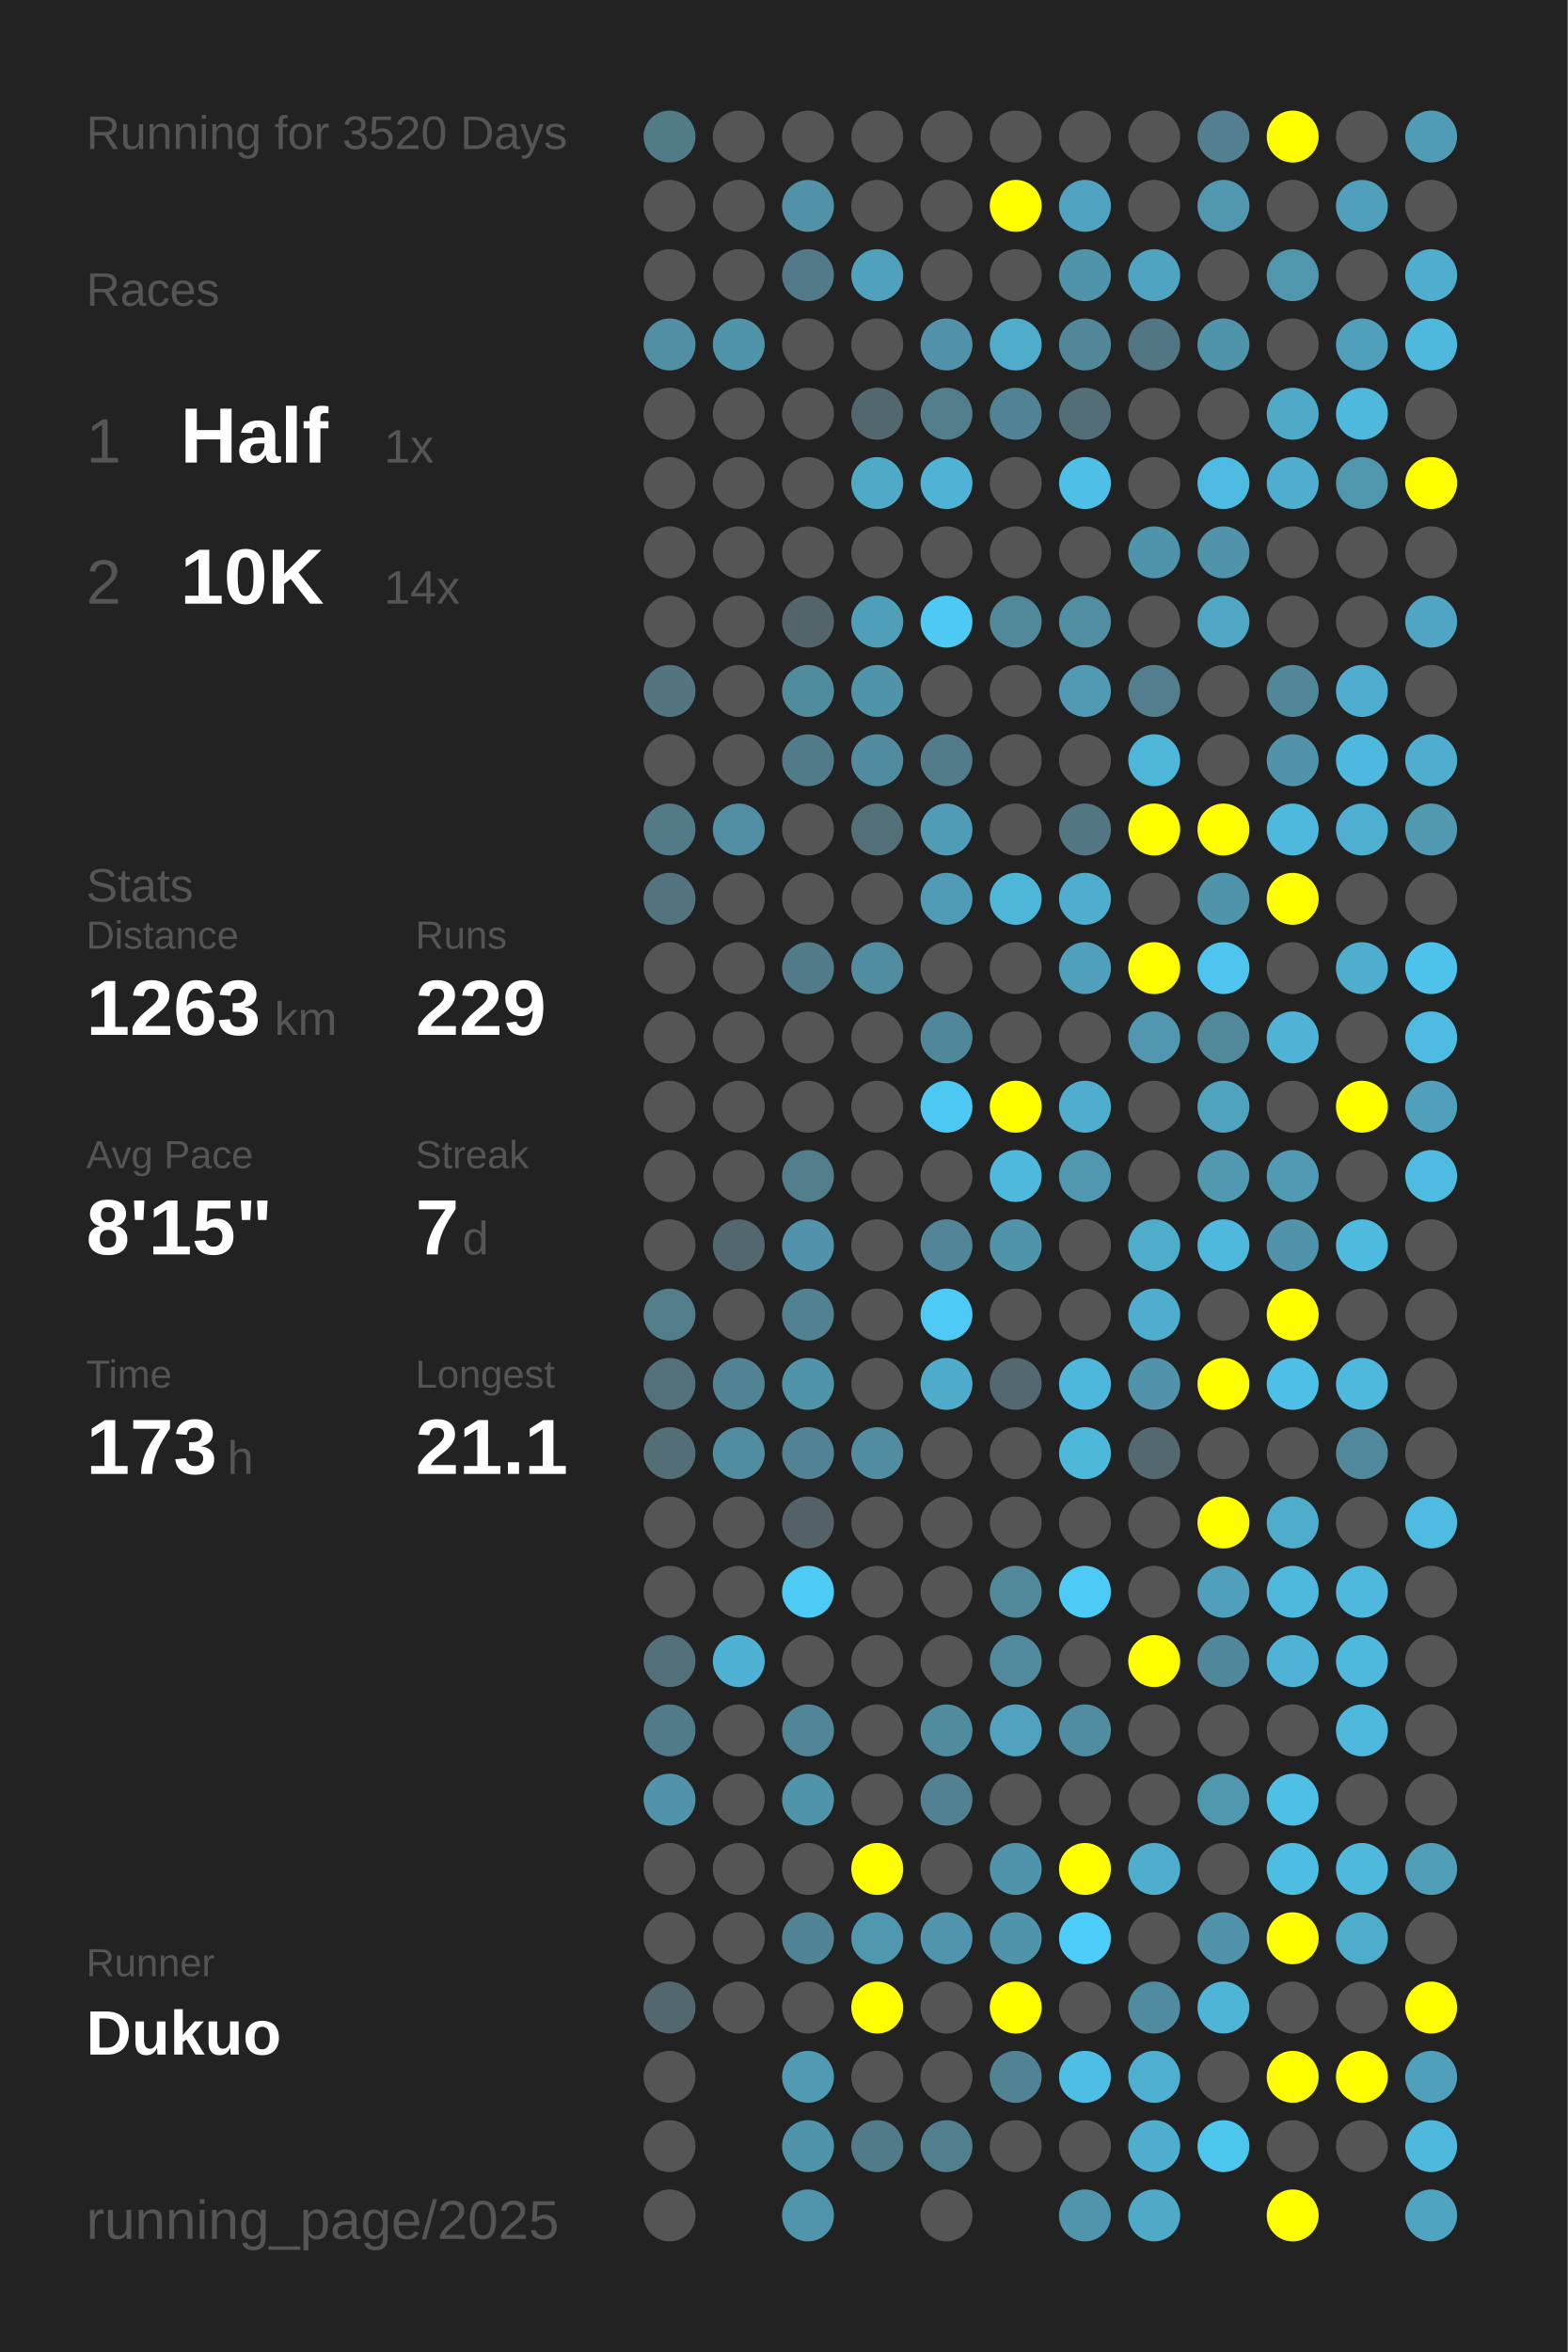
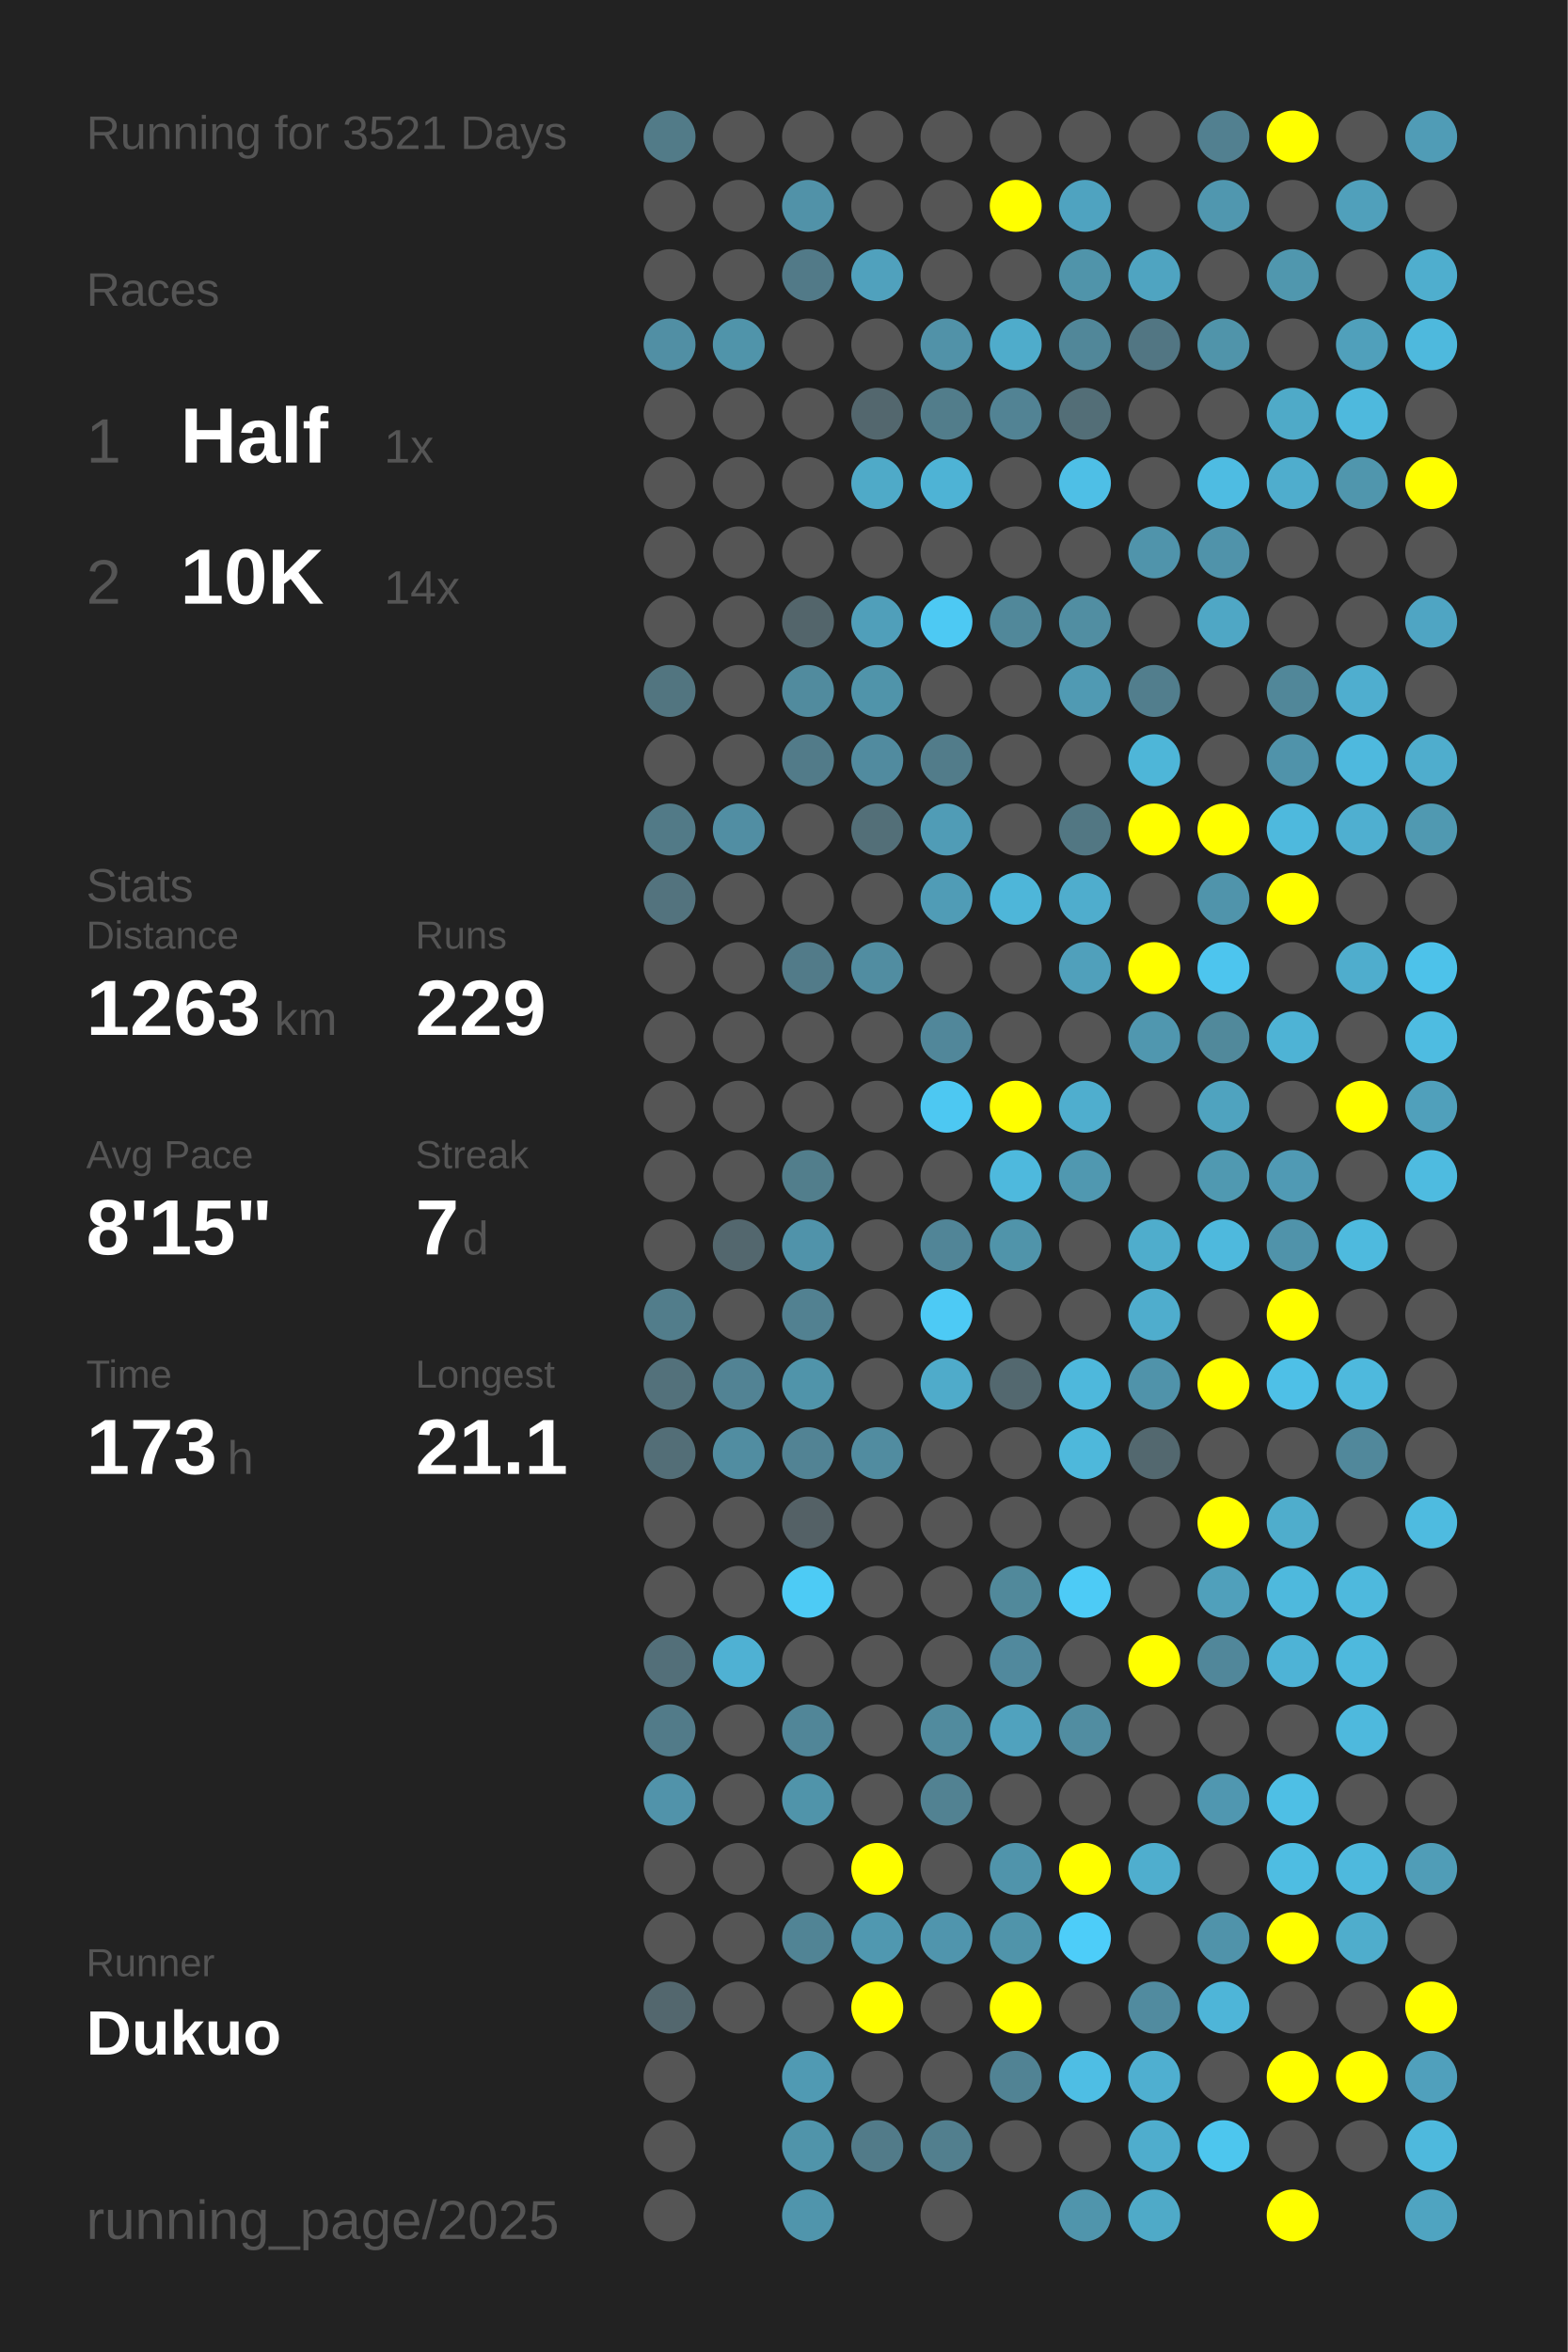
<svg xmlns="http://www.w3.org/2000/svg" baseProfile="full" height="300mm" version="1.1" viewBox="0,0,200,300" width="200mm">
  <defs />
  <rect fill="#222222" height="300" width="200" x="0" y="0" />
-   <text fill="#555555" style="font-size:6px; font-family:Arial;" x="11" y="19">Running for 3520 Days</text>
+   <text fill="#555555" style="font-size:6px; font-family:Arial;" x="11" y="19">Running for 3521 Days</text>
  <text fill="#555555" style="font-size:6px; font-family:Arial;" x="11" y="39">Races</text>
  <text fill="#555555" style="font-size:8px; font-family:Arial;" x="11" y="59">1</text>
  <text fill="#FFFFFF" style="font-size:10px; font-family:Arial; font-weight:bold;" x="23" y="59">Half</text>
  <text fill="#555555" style="font-size:6px; font-family:Arial;" x="49" y="59">1x</text>
  <text fill="#555555" style="font-size:8px; font-family:Arial;" x="11" y="77">2</text>
  <text fill="#FFFFFF" style="font-size:10px; font-family:Arial; font-weight:bold;" x="23" y="77">10K</text>
  <text fill="#555555" style="font-size:6px; font-family:Arial;" x="49" y="77">14x</text>
  <text fill="#555555" style="font-size:6px; font-family:Arial;" x="11" y="115">Stats</text>
  <text fill="#555555" style="font-size:5px; font-family:Arial;" x="11" y="121">Distance</text>
  <text fill="#FFFFFF" style="font-size:10px; font-family:Arial; font-weight:bold;" x="11" y="132">1263</text>
  <text fill="#555555" style="font-size:6px; font-family:Arial;" x="35" y="132">km</text>
  <text fill="#555555" style="font-size:5px; font-family:Arial;" x="53" y="121">Runs</text>
  <text fill="#FFFFFF" style="font-size:10px; font-family:Arial; font-weight:bold;" x="53" y="132">229</text>
  <text fill="#555555" style="font-size:5px; font-family:Arial;" x="11" y="149">Avg Pace</text>
  <text fill="#FFFFFF" style="font-size:10px; font-family:Arial; font-weight:bold;" x="11" y="160">8'15"</text>
  <text fill="#555555" style="font-size:5px; font-family:Arial;" x="53" y="149">Streak</text>
  <text fill="#FFFFFF" style="font-size:10px; font-family:Arial; font-weight:bold;" x="53" y="160">7</text>
  <text fill="#555555" style="font-size:6px; font-family:Arial;" x="59" y="160">d</text>
  <text fill="#555555" style="font-size:5px; font-family:Arial;" x="11" y="177">Time</text>
  <text fill="#FFFFFF" style="font-size:10px; font-family:Arial; font-weight:bold;" x="11" y="188">173</text>
  <text fill="#555555" style="font-size:6px; font-family:Arial;" x="29" y="188">h</text>
  <text fill="#555555" style="font-size:5px; font-family:Arial;" x="53" y="177">Longest</text>
  <text fill="#FFFFFF" style="font-size:10px; font-family:Arial; font-weight:bold;" x="53" y="188">21.1</text>
  <text fill="#555555" style="font-size:5px; font-family:Arial;" x="11" y="252.065">Runner</text>
  <text fill="#FFFFFF" style="font-size:8px; font-family:Arial; font-weight:bold;" x="11" y="262.065">Dukuo</text>
  <text fill="#555555" style="font-size:7px; font-family:Arial;" x="11" y="285.581">running_page/2025</text>
  <circle cx="85.417" cy="17.419" fill="#527b88" r="3.312" />
  <circle cx="85.417" cy="26.258" fill="#555555" r="3.312" />
  <circle cx="85.417" cy="35.097" fill="#555555" r="3.312" />
  <circle cx="85.417" cy="43.935" fill="#518fa4" r="3.312" />
  <circle cx="85.417" cy="52.774" fill="#555555" r="3.312" />
  <circle cx="85.417" cy="61.613" fill="#555555" r="3.312" />
  <circle cx="85.417" cy="70.452" fill="#555555" r="3.312" />
  <circle cx="85.417" cy="79.29" fill="#555555" r="3.312" />
  <circle cx="85.417" cy="88.129" fill="#527580" r="3.312" />
  <circle cx="85.417" cy="96.968" fill="#555555" r="3.312" />
  <circle cx="85.417" cy="105.806" fill="#527a87" r="3.312" />
  <circle cx="85.417" cy="114.645" fill="#53737e" r="3.312" />
  <circle cx="85.417" cy="123.484" fill="#555555" r="3.312" />
  <circle cx="85.417" cy="132.323" fill="#555555" r="3.312" />
  <circle cx="85.417" cy="141.161" fill="#555555" r="3.312" />
  <circle cx="85.417" cy="150" fill="#555555" r="3.312" />
  <circle cx="85.417" cy="158.839" fill="#555555" r="3.312" />
  <circle cx="85.417" cy="167.677" fill="#527d8b" r="3.312" />
  <circle cx="85.417" cy="176.516" fill="#53717b" r="3.312" />
  <circle cx="85.417" cy="185.355" fill="#536e77" r="3.312" />
  <circle cx="85.417" cy="194.194" fill="#555555" r="3.312" />
  <circle cx="85.417" cy="203.032" fill="#555555" r="3.312" />
  <circle cx="85.417" cy="211.871" fill="#536f79" r="3.312" />
  <circle cx="85.417" cy="220.71" fill="#527b89" r="3.312" />
  <circle cx="85.417" cy="229.548" fill="#5193aa" r="3.312" />
  <circle cx="85.417" cy="238.387" fill="#555555" r="3.312" />
  <circle cx="85.417" cy="247.226" fill="#555555" r="3.312" />
  <circle cx="85.417" cy="256.065" fill="#53676e" r="3.312" />
  <circle cx="85.417" cy="264.903" fill="#555555" r="3.312" />
  <circle cx="85.417" cy="273.742" fill="#555555" r="3.312" />
  <circle cx="85.417" cy="282.581" fill="#555555" r="3.312" />
  <circle cx="94.25" cy="17.419" fill="#555555" r="3.312" />
  <circle cx="94.25" cy="26.258" fill="#555555" r="3.312" />
  <circle cx="94.25" cy="35.097" fill="#555555" r="3.312" />
  <circle cx="94.25" cy="43.935" fill="#5094aa" r="3.312" />
  <circle cx="94.25" cy="52.774" fill="#555555" r="3.312" />
  <circle cx="94.25" cy="61.613" fill="#555555" r="3.312" />
  <circle cx="94.25" cy="70.452" fill="#555555" r="3.312" />
  <circle cx="94.25" cy="79.29" fill="#555555" r="3.312" />
  <circle cx="94.25" cy="88.129" fill="#555555" r="3.312" />
  <circle cx="94.25" cy="96.968" fill="#555555" r="3.312" />
  <circle cx="94.25" cy="105.806" fill="#518ea3" r="3.312" />
  <circle cx="94.25" cy="114.645" fill="#555555" r="3.312" />
  <circle cx="94.25" cy="123.484" fill="#555555" r="3.312" />
  <circle cx="94.25" cy="132.323" fill="#555555" r="3.312" />
  <circle cx="94.25" cy="141.161" fill="#555555" r="3.312" />
  <circle cx="94.25" cy="150" fill="#555555" r="3.312" />
  <circle cx="94.25" cy="158.839" fill="#53676e" r="3.312" />
  <circle cx="94.25" cy="167.677" fill="#555555" r="3.312" />
  <circle cx="94.25" cy="176.516" fill="#528394" r="3.312" />
  <circle cx="94.25" cy="185.355" fill="#518da1" r="3.312" />
  <circle cx="94.25" cy="194.194" fill="#555555" r="3.312" />
  <circle cx="94.25" cy="203.032" fill="#555555" r="3.312" />
  <circle cx="94.25" cy="211.871" fill="#4fb1d3" r="3.312" />
  <circle cx="94.25" cy="220.71" fill="#555555" r="3.312" />
  <circle cx="94.25" cy="229.548" fill="#555555" r="3.312" />
  <circle cx="94.25" cy="238.387" fill="#555555" r="3.312" />
  <circle cx="94.25" cy="247.226" fill="#555555" r="3.312" />
  <circle cx="94.25" cy="256.065" fill="#555555" r="3.312" />
  <circle cx="103.083" cy="17.419" fill="#555555" r="3.312" />
  <circle cx="103.083" cy="26.258" fill="#5192a8" r="3.312" />
  <circle cx="103.083" cy="35.097" fill="#527a88" r="3.312" />
  <circle cx="103.083" cy="43.935" fill="#555555" r="3.312" />
  <circle cx="103.083" cy="52.774" fill="#555555" r="3.312" />
  <circle cx="103.083" cy="61.613" fill="#555555" r="3.312" />
  <circle cx="103.083" cy="70.452" fill="#555555" r="3.312" />
  <circle cx="103.083" cy="79.29" fill="#53656b" r="3.312" />
  <circle cx="103.083" cy="88.129" fill="#518b9e" r="3.312" />
  <circle cx="103.083" cy="96.968" fill="#527b89" r="3.312" />
  <circle cx="103.083" cy="105.806" fill="#555555" r="3.312" />
  <circle cx="103.083" cy="114.645" fill="#555555" r="3.312" />
  <circle cx="103.083" cy="123.484" fill="#527b89" r="3.312" />
  <circle cx="103.083" cy="132.323" fill="#555555" r="3.312" />
  <circle cx="103.083" cy="141.161" fill="#555555" r="3.312" />
  <circle cx="103.083" cy="150" fill="#527e8c" r="3.312" />
  <circle cx="103.083" cy="158.839" fill="#5093aa" r="3.312" />
  <circle cx="103.083" cy="167.677" fill="#528191" r="3.312" />
  <circle cx="103.083" cy="176.516" fill="#5094aa" r="3.312" />
  <circle cx="103.083" cy="185.355" fill="#528394" r="3.312" />
  <circle cx="103.083" cy="194.194" fill="#546166" r="3.312" />
  <circle cx="103.083" cy="203.032" fill="#4dcbf5" r="3.312" />
  <circle cx="103.083" cy="211.871" fill="#555555" r="3.312" />
  <circle cx="103.083" cy="220.71" fill="#518698" r="3.312" />
  <circle cx="103.083" cy="229.548" fill="#5094aa" r="3.312" />
  <circle cx="103.083" cy="238.387" fill="#555555" r="3.312" />
  <circle cx="103.083" cy="247.226" fill="#518495" r="3.312" />
  <circle cx="103.083" cy="256.065" fill="#555555" r="3.312" />
  <circle cx="103.083" cy="264.903" fill="#509ab3" r="3.312" />
  <circle cx="103.083" cy="273.742" fill="#5094aa" r="3.312" />
  <circle cx="103.083" cy="282.581" fill="#5095ac" r="3.312" />
  <circle cx="111.917" cy="17.419" fill="#555555" r="3.312" />
  <circle cx="111.917" cy="26.258" fill="#555555" r="3.312" />
  <circle cx="111.917" cy="35.097" fill="#50a1bd" r="3.312" />
  <circle cx="111.917" cy="43.935" fill="#555555" r="3.312" />
  <circle cx="111.917" cy="52.774" fill="#53676e" r="3.312" />
  <circle cx="111.917" cy="61.613" fill="#4faac8" r="3.312" />
  <circle cx="111.917" cy="70.452" fill="#555555" r="3.312" />
  <circle cx="111.917" cy="79.29" fill="#509fba" r="3.312" />
  <circle cx="111.917" cy="88.129" fill="#5094aa" r="3.312" />
  <circle cx="111.917" cy="96.968" fill="#518b9f" r="3.312" />
  <circle cx="111.917" cy="105.806" fill="#536f78" r="3.312" />
  <circle cx="111.917" cy="114.645" fill="#555555" r="3.312" />
  <circle cx="111.917" cy="123.484" fill="#518da1" r="3.312" />
  <circle cx="111.917" cy="132.323" fill="#555555" r="3.312" />
  <circle cx="111.917" cy="141.161" fill="#555555" r="3.312" />
  <circle cx="111.917" cy="150" fill="#555555" r="3.312" />
  <circle cx="111.917" cy="158.839" fill="#555555" r="3.312" />
  <circle cx="111.917" cy="167.677" fill="#555555" r="3.312" />
  <circle cx="111.917" cy="176.516" fill="#555555" r="3.312" />
  <circle cx="111.917" cy="185.355" fill="#518ca0" r="3.312" />
  <circle cx="111.917" cy="194.194" fill="#555555" r="3.312" />
  <circle cx="111.917" cy="203.032" fill="#555555" r="3.312" />
  <circle cx="111.917" cy="211.871" fill="#555555" r="3.312" />
  <circle cx="111.917" cy="220.71" fill="#555555" r="3.312" />
  <circle cx="111.917" cy="229.548" fill="#555555" r="3.312" />
  <circle cx="111.917" cy="238.387" fill="#FFFF00" r="3.312" />
  <circle cx="111.917" cy="247.226" fill="#5098b0" r="3.312" />
  <circle cx="111.917" cy="256.065" fill="#FFFF00" r="3.312" />
  <circle cx="111.917" cy="264.903" fill="#555555" r="3.312" />
  <circle cx="111.917" cy="273.742" fill="#527b89" r="3.312" />
  <circle cx="120.75" cy="17.419" fill="#555555" r="3.312" />
  <circle cx="120.75" cy="26.258" fill="#555555" r="3.312" />
  <circle cx="120.75" cy="35.097" fill="#555555" r="3.312" />
  <circle cx="120.75" cy="43.935" fill="#5192a8" r="3.312" />
  <circle cx="120.75" cy="52.774" fill="#527d8b" r="3.312" />
  <circle cx="120.75" cy="61.613" fill="#4eb3d5" r="3.312" />
  <circle cx="120.75" cy="70.452" fill="#555555" r="3.312" />
  <circle cx="120.75" cy="79.29" fill="#4dc9f3" r="3.312" />
  <circle cx="120.75" cy="88.129" fill="#555555" r="3.312" />
  <circle cx="120.75" cy="96.968" fill="#527c8a" r="3.312" />
  <circle cx="120.75" cy="105.806" fill="#509cb6" r="3.312" />
  <circle cx="120.75" cy="114.645" fill="#509cb6" r="3.312" />
  <circle cx="120.75" cy="123.484" fill="#555555" r="3.312" />
  <circle cx="120.75" cy="132.323" fill="#51879a" r="3.312" />
  <circle cx="120.75" cy="141.161" fill="#4dc8f2" r="3.312" />
  <circle cx="120.75" cy="150" fill="#555555" r="3.312" />
  <circle cx="120.75" cy="158.839" fill="#518597" r="3.312" />
  <circle cx="120.75" cy="167.677" fill="#4dcaf5" r="3.312" />
  <circle cx="120.75" cy="176.516" fill="#4fabca" r="3.312" />
  <circle cx="120.75" cy="185.355" fill="#555555" r="3.312" />
  <circle cx="120.75" cy="194.194" fill="#555555" r="3.312" />
  <circle cx="120.75" cy="203.032" fill="#555555" r="3.312" />
  <circle cx="120.75" cy="211.871" fill="#555555" r="3.312" />
  <circle cx="120.75" cy="220.71" fill="#518b9e" r="3.312" />
  <circle cx="120.75" cy="229.548" fill="#528292" r="3.312" />
  <circle cx="120.75" cy="238.387" fill="#555555" r="3.312" />
  <circle cx="120.75" cy="247.226" fill="#5095ad" r="3.312" />
  <circle cx="120.75" cy="256.065" fill="#555555" r="3.312" />
  <circle cx="120.75" cy="264.903" fill="#555555" r="3.312" />
  <circle cx="120.75" cy="273.742" fill="#527f8e" r="3.312" />
  <circle cx="120.75" cy="282.581" fill="#555555" r="3.312" />
  <circle cx="129.583" cy="17.419" fill="#555555" r="3.312" />
  <circle cx="129.583" cy="26.258" fill="#FFFF00" r="3.312" />
  <circle cx="129.583" cy="35.097" fill="#555555" r="3.312" />
  <circle cx="129.583" cy="43.935" fill="#4faccb" r="3.312" />
  <circle cx="129.583" cy="52.774" fill="#528394" r="3.312" />
  <circle cx="129.583" cy="61.613" fill="#555555" r="3.312" />
  <circle cx="129.583" cy="70.452" fill="#555555" r="3.312" />
  <circle cx="129.583" cy="79.29" fill="#51889a" r="3.312" />
  <circle cx="129.583" cy="88.129" fill="#555555" r="3.312" />
  <circle cx="129.583" cy="96.968" fill="#555555" r="3.312" />
  <circle cx="129.583" cy="105.806" fill="#555555" r="3.312" />
  <circle cx="129.583" cy="114.645" fill="#4eb6d9" r="3.312" />
  <circle cx="129.583" cy="123.484" fill="#555555" r="3.312" />
  <circle cx="129.583" cy="132.323" fill="#555555" r="3.312" />
  <circle cx="129.583" cy="141.161" fill="#FFFF00" r="3.312" />
  <circle cx="129.583" cy="150" fill="#4eb9dd" r="3.312" />
  <circle cx="129.583" cy="158.839" fill="#5094aa" r="3.312" />
  <circle cx="129.583" cy="167.677" fill="#555555" r="3.312" />
  <circle cx="129.583" cy="176.516" fill="#53686f" r="3.312" />
  <circle cx="129.583" cy="185.355" fill="#555555" r="3.312" />
  <circle cx="129.583" cy="194.194" fill="#555555" r="3.312" />
  <circle cx="129.583" cy="203.032" fill="#51899b" r="3.312" />
  <circle cx="129.583" cy="211.871" fill="#51899d" r="3.312" />
  <circle cx="129.583" cy="220.71" fill="#50a2be" r="3.312" />
  <circle cx="129.583" cy="229.548" fill="#555555" r="3.312" />
  <circle cx="129.583" cy="238.387" fill="#5094ab" r="3.312" />
  <circle cx="129.583" cy="247.226" fill="#5094aa" r="3.312" />
  <circle cx="129.583" cy="256.065" fill="#FFFF00" r="3.312" />
  <circle cx="129.583" cy="264.903" fill="#518394" r="3.312" />
  <circle cx="129.583" cy="273.742" fill="#555555" r="3.312" />
  <circle cx="138.417" cy="17.419" fill="#555555" r="3.312" />
  <circle cx="138.417" cy="26.258" fill="#4fa3c0" r="3.312" />
  <circle cx="138.417" cy="35.097" fill="#5094aa" r="3.312" />
  <circle cx="138.417" cy="43.935" fill="#518799" r="3.312" />
  <circle cx="138.417" cy="52.774" fill="#536e77" r="3.312" />
  <circle cx="138.417" cy="61.613" fill="#4ebfe6" r="3.312" />
  <circle cx="138.417" cy="70.452" fill="#555555" r="3.312" />
  <circle cx="138.417" cy="79.29" fill="#518ea2" r="3.312" />
  <circle cx="138.417" cy="88.129" fill="#509ab3" r="3.312" />
  <circle cx="138.417" cy="96.968" fill="#555555" r="3.312" />
  <circle cx="138.417" cy="105.806" fill="#527783" r="3.312" />
  <circle cx="138.417" cy="114.645" fill="#4fadcd" r="3.312" />
  <circle cx="138.417" cy="123.484" fill="#50a0bb" r="3.312" />
  <circle cx="138.417" cy="132.323" fill="#555555" r="3.312" />
  <circle cx="138.417" cy="141.161" fill="#4faece" r="3.312" />
  <circle cx="138.417" cy="150" fill="#5098b0" r="3.312" />
  <circle cx="138.417" cy="158.839" fill="#555555" r="3.312" />
  <circle cx="138.417" cy="167.677" fill="#555555" r="3.312" />
  <circle cx="138.417" cy="176.516" fill="#4eb8dc" r="3.312" />
  <circle cx="138.417" cy="185.355" fill="#4eb8db" r="3.312" />
  <circle cx="138.417" cy="194.194" fill="#555555" r="3.312" />
  <circle cx="138.417" cy="203.032" fill="#4dcbf6" r="3.312" />
  <circle cx="138.417" cy="211.871" fill="#555555" r="3.312" />
  <circle cx="138.417" cy="220.71" fill="#518da1" r="3.312" />
  <circle cx="138.417" cy="229.548" fill="#555555" r="3.312" />
  <circle cx="138.417" cy="238.387" fill="#FFFF00" r="3.312" />
  <circle cx="138.417" cy="247.226" fill="#4dcdf9" r="3.312" />
  <circle cx="138.417" cy="256.065" fill="#555555" r="3.312" />
  <circle cx="138.417" cy="264.903" fill="#4ebee4" r="3.312" />
  <circle cx="138.417" cy="273.742" fill="#555555" r="3.312" />
  <circle cx="138.417" cy="282.581" fill="#5095ac" r="3.312" />
  <circle cx="147.25" cy="17.419" fill="#555555" r="3.312" />
  <circle cx="147.25" cy="26.258" fill="#555555" r="3.312" />
  <circle cx="147.25" cy="35.097" fill="#4fa4c1" r="3.312" />
  <circle cx="147.25" cy="43.935" fill="#527683" r="3.312" />
  <circle cx="147.25" cy="52.774" fill="#555555" r="3.312" />
  <circle cx="147.25" cy="61.613" fill="#555555" r="3.312" />
  <circle cx="147.25" cy="70.452" fill="#5094ab" r="3.312" />
  <circle cx="147.25" cy="79.29" fill="#555555" r="3.312" />
  <circle cx="147.25" cy="88.129" fill="#527e8d" r="3.312" />
  <circle cx="147.25" cy="96.968" fill="#4eb6d8" r="3.312" />
  <circle cx="147.25" cy="105.806" fill="#FFFF00" r="3.312" />
  <circle cx="147.25" cy="114.645" fill="#555555" r="3.312" />
  <circle cx="147.25" cy="123.484" fill="#FFFF00" r="3.312" />
  <circle cx="147.25" cy="132.323" fill="#5097af" r="3.312" />
  <circle cx="147.25" cy="141.161" fill="#555555" r="3.312" />
  <circle cx="147.25" cy="150" fill="#555555" r="3.312" />
  <circle cx="147.25" cy="158.839" fill="#4fadcc" r="3.312" />
  <circle cx="147.25" cy="167.677" fill="#4fadcd" r="3.312" />
  <circle cx="147.25" cy="176.516" fill="#5093aa" r="3.312" />
  <circle cx="147.25" cy="185.355" fill="#53686f" r="3.312" />
  <circle cx="147.25" cy="194.194" fill="#555555" r="3.312" />
  <circle cx="147.25" cy="203.032" fill="#555555" r="3.312" />
  <circle cx="147.25" cy="211.871" fill="#FFFF00" r="3.312" />
  <circle cx="147.25" cy="220.71" fill="#555555" r="3.312" />
  <circle cx="147.25" cy="229.548" fill="#555555" r="3.312" />
  <circle cx="147.25" cy="238.387" fill="#4faece" r="3.312" />
  <circle cx="147.25" cy="247.226" fill="#555555" r="3.312" />
  <circle cx="147.25" cy="256.065" fill="#518b9f" r="3.312" />
  <circle cx="147.25" cy="264.903" fill="#4fafd0" r="3.312" />
  <circle cx="147.25" cy="273.742" fill="#4fadcd" r="3.312" />
  <circle cx="147.25" cy="282.581" fill="#4faac8" r="3.312" />
  <circle cx="156.083" cy="17.419" fill="#528090" r="3.312" />
  <circle cx="156.083" cy="26.258" fill="#5097af" r="3.312" />
  <circle cx="156.083" cy="35.097" fill="#555555" r="3.312" />
  <circle cx="156.083" cy="43.935" fill="#5094aa" r="3.312" />
  <circle cx="156.083" cy="52.774" fill="#555555" r="3.312" />
  <circle cx="156.083" cy="61.613" fill="#4ebce2" r="3.312" />
  <circle cx="156.083" cy="70.452" fill="#5093aa" r="3.312" />
  <circle cx="156.083" cy="79.29" fill="#4fa7c5" r="3.312" />
  <circle cx="156.083" cy="88.129" fill="#555555" r="3.312" />
  <circle cx="156.083" cy="96.968" fill="#555555" r="3.312" />
  <circle cx="156.083" cy="105.806" fill="#FFFF00" r="3.312" />
  <circle cx="156.083" cy="114.645" fill="#5094ab" r="3.312" />
  <circle cx="156.083" cy="123.484" fill="#4dc5ee" r="3.312" />
  <circle cx="156.083" cy="132.323" fill="#51899b" r="3.312" />
  <circle cx="156.083" cy="141.161" fill="#4fa3bf" r="3.312" />
  <circle cx="156.083" cy="150" fill="#5099b1" r="3.312" />
  <circle cx="156.083" cy="158.839" fill="#4eb9dd" r="3.312" />
  <circle cx="156.083" cy="167.677" fill="#555555" r="3.312" />
  <circle cx="156.083" cy="176.516" fill="#FFFF00" r="3.312" />
  <circle cx="156.083" cy="185.355" fill="#555555" r="3.312" />
  <circle cx="156.083" cy="194.194" fill="#FFFF00" r="3.312" />
  <circle cx="156.083" cy="203.032" fill="#50a0bb" r="3.312" />
  <circle cx="156.083" cy="211.871" fill="#51879a" r="3.312" />
  <circle cx="156.083" cy="220.71" fill="#555555" r="3.312" />
  <circle cx="156.083" cy="229.548" fill="#5097b0" r="3.312" />
  <circle cx="156.083" cy="238.387" fill="#555555" r="3.312" />
  <circle cx="156.083" cy="247.226" fill="#5093aa" r="3.312" />
  <circle cx="156.083" cy="256.065" fill="#4eb5d8" r="3.312" />
  <circle cx="156.083" cy="264.903" fill="#555555" r="3.312" />
  <circle cx="156.083" cy="273.742" fill="#4dc6ee" r="3.312" />
  <circle cx="164.917" cy="17.419" fill="#FFFF00" r="3.312" />
  <circle cx="164.917" cy="26.258" fill="#555555" r="3.312" />
  <circle cx="164.917" cy="35.097" fill="#5097ae" r="3.312" />
  <circle cx="164.917" cy="43.935" fill="#555555" r="3.312" />
  <circle cx="164.917" cy="52.774" fill="#4faac8" r="3.312" />
  <circle cx="164.917" cy="61.613" fill="#4fadcd" r="3.312" />
  <circle cx="164.917" cy="70.452" fill="#555555" r="3.312" />
  <circle cx="164.917" cy="79.29" fill="#555555" r="3.312" />
  <circle cx="164.917" cy="88.129" fill="#518799" r="3.312" />
  <circle cx="164.917" cy="96.968" fill="#5093aa" r="3.312" />
  <circle cx="164.917" cy="105.806" fill="#4eb9dd" r="3.312" />
  <circle cx="164.917" cy="114.645" fill="#FFFF00" r="3.312" />
  <circle cx="164.917" cy="123.484" fill="#555555" r="3.312" />
  <circle cx="164.917" cy="132.323" fill="#4eb3d5" r="3.312" />
  <circle cx="164.917" cy="141.161" fill="#555555" r="3.312" />
  <circle cx="164.917" cy="150" fill="#509ab4" r="3.312" />
  <circle cx="164.917" cy="158.839" fill="#5093aa" r="3.312" />
  <circle cx="164.917" cy="167.677" fill="#FFFF00" r="3.312" />
  <circle cx="164.917" cy="176.516" fill="#4ec0e7" r="3.312" />
  <circle cx="164.917" cy="185.355" fill="#555555" r="3.312" />
  <circle cx="164.917" cy="194.194" fill="#4fadcc" r="3.312" />
  <circle cx="164.917" cy="203.032" fill="#4eb9dd" r="3.312" />
  <circle cx="164.917" cy="211.871" fill="#4eb3d6" r="3.312" />
  <circle cx="164.917" cy="220.71" fill="#555555" r="3.312" />
  <circle cx="164.917" cy="229.548" fill="#4ebfe5" r="3.312" />
  <circle cx="164.917" cy="238.387" fill="#4ebde2" r="3.312" />
  <circle cx="164.917" cy="247.226" fill="#FFFF00" r="3.312" />
  <circle cx="164.917" cy="256.065" fill="#555555" r="3.312" />
  <circle cx="164.917" cy="264.903" fill="#FFFF00" r="3.312" />
  <circle cx="164.917" cy="273.742" fill="#555555" r="3.312" />
  <circle cx="164.917" cy="282.581" fill="#FFFF00" r="3.312" />
  <circle cx="173.75" cy="17.419" fill="#555555" r="3.312" />
  <circle cx="173.75" cy="26.258" fill="#50a0bb" r="3.312" />
  <circle cx="173.75" cy="35.097" fill="#555555" r="3.312" />
  <circle cx="173.75" cy="43.935" fill="#50a0bb" r="3.312" />
  <circle cx="173.75" cy="52.774" fill="#4eb9dd" r="3.312" />
  <circle cx="173.75" cy="61.613" fill="#5096ad" r="3.312" />
  <circle cx="173.75" cy="70.452" fill="#555555" r="3.312" />
  <circle cx="173.75" cy="79.29" fill="#555555" r="3.312" />
  <circle cx="173.75" cy="88.129" fill="#4faecf" r="3.312" />
  <circle cx="173.75" cy="96.968" fill="#4eb9de" r="3.312" />
  <circle cx="173.75" cy="105.806" fill="#4fafd0" r="3.312" />
  <circle cx="173.75" cy="114.645" fill="#555555" r="3.312" />
  <circle cx="173.75" cy="123.484" fill="#4fadcd" r="3.312" />
  <circle cx="173.75" cy="132.323" fill="#555555" r="3.312" />
  <circle cx="173.75" cy="141.161" fill="#FFFF00" r="3.312" />
  <circle cx="173.75" cy="150" fill="#555555" r="3.312" />
  <circle cx="173.75" cy="158.839" fill="#4ebade" r="3.312" />
  <circle cx="173.75" cy="167.677" fill="#555555" r="3.312" />
  <circle cx="173.75" cy="176.516" fill="#4eb9dd" r="3.312" />
  <circle cx="173.75" cy="185.355" fill="#51889b" r="3.312" />
  <circle cx="173.75" cy="194.194" fill="#555555" r="3.312" />
  <circle cx="173.75" cy="203.032" fill="#4eb9dd" r="3.312" />
  <circle cx="173.75" cy="211.871" fill="#4eb9dd" r="3.312" />
  <circle cx="173.75" cy="220.71" fill="#4eb9dd" r="3.312" />
  <circle cx="173.75" cy="229.548" fill="#555555" r="3.312" />
  <circle cx="173.75" cy="238.387" fill="#4eb9dd" r="3.312" />
  <circle cx="173.75" cy="247.226" fill="#4fadcc" r="3.312" />
  <circle cx="173.75" cy="256.065" fill="#555555" r="3.312" />
  <circle cx="173.75" cy="264.903" fill="#FFFF00" r="3.312" />
  <circle cx="173.75" cy="273.742" fill="#555555" r="3.312" />
  <circle cx="182.583" cy="17.419" fill="#509cb6" r="3.312" />
  <circle cx="182.583" cy="26.258" fill="#555555" r="3.312" />
  <circle cx="182.583" cy="35.097" fill="#4faece" r="3.312" />
  <circle cx="182.583" cy="43.935" fill="#4eb9dd" r="3.312" />
  <circle cx="182.583" cy="52.774" fill="#555555" r="3.312" />
  <circle cx="182.583" cy="61.613" fill="#FFFF00" r="3.312" />
  <circle cx="182.583" cy="70.452" fill="#555555" r="3.312" />
  <circle cx="182.583" cy="79.29" fill="#4fa5c3" r="3.312" />
  <circle cx="182.583" cy="88.129" fill="#555555" r="3.312" />
  <circle cx="182.583" cy="96.968" fill="#4fadcd" r="3.312" />
  <circle cx="182.583" cy="105.806" fill="#5099b1" r="3.312" />
  <circle cx="182.583" cy="114.645" fill="#555555" r="3.312" />
  <circle cx="182.583" cy="123.484" fill="#4dc2ea" r="3.312" />
  <circle cx="182.583" cy="132.323" fill="#4ebce1" r="3.312" />
  <circle cx="182.583" cy="141.161" fill="#50a0bb" r="3.312" />
  <circle cx="182.583" cy="150" fill="#4ebbe0" r="3.312" />
  <circle cx="182.583" cy="158.839" fill="#555555" r="3.312" />
  <circle cx="182.583" cy="167.677" fill="#555555" r="3.312" />
  <circle cx="182.583" cy="176.516" fill="#555555" r="3.312" />
  <circle cx="182.583" cy="185.355" fill="#555555" r="3.312" />
  <circle cx="182.583" cy="194.194" fill="#4ebbe0" r="3.312" />
  <circle cx="182.583" cy="203.032" fill="#555555" r="3.312" />
  <circle cx="182.583" cy="211.871" fill="#555555" r="3.312" />
  <circle cx="182.583" cy="220.71" fill="#555555" r="3.312" />
  <circle cx="182.583" cy="229.548" fill="#555555" r="3.312" />
  <circle cx="182.583" cy="238.387" fill="#509db7" r="3.312" />
  <circle cx="182.583" cy="247.226" fill="#555555" r="3.312" />
  <circle cx="182.583" cy="256.065" fill="#FFFF00" r="3.312" />
  <circle cx="182.583" cy="264.903" fill="#50a0bc" r="3.312" />
  <circle cx="182.583" cy="273.742" fill="#4eb9dd" r="3.312" />
  <circle cx="182.583" cy="282.581" fill="#4fa4c1" r="3.312" />
</svg>
